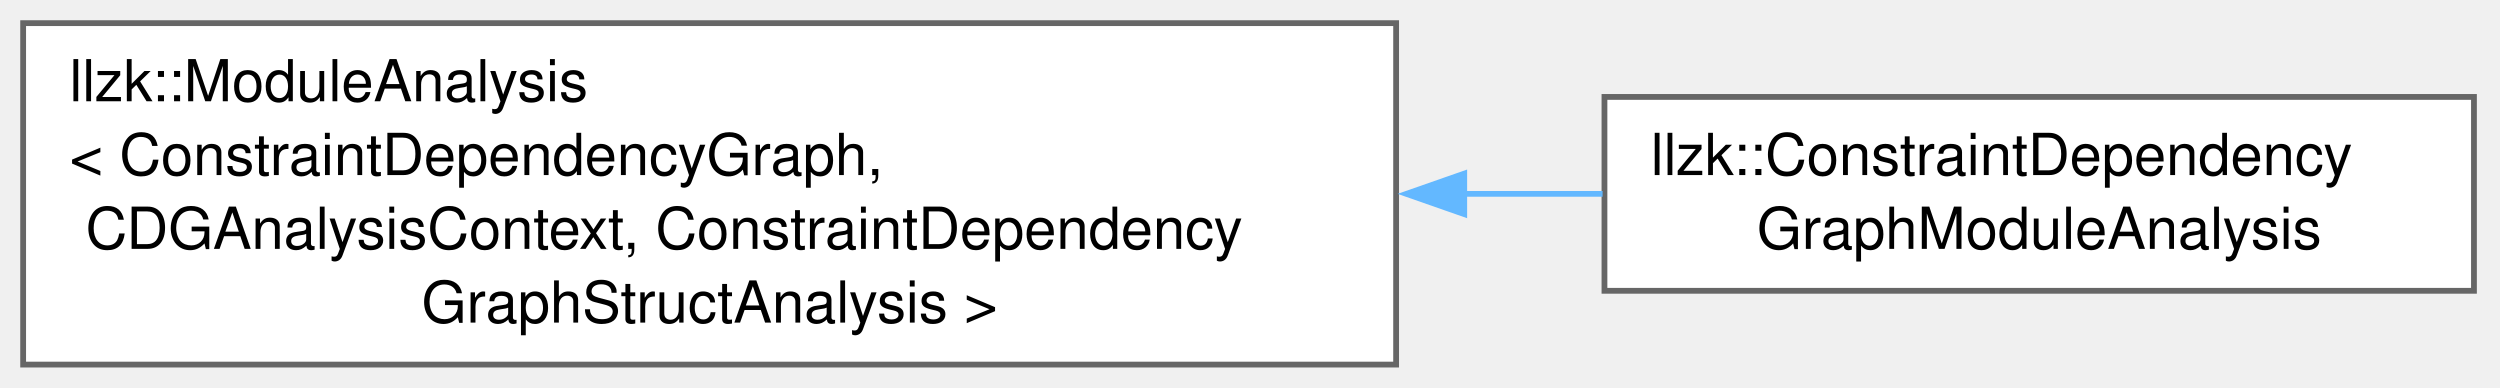
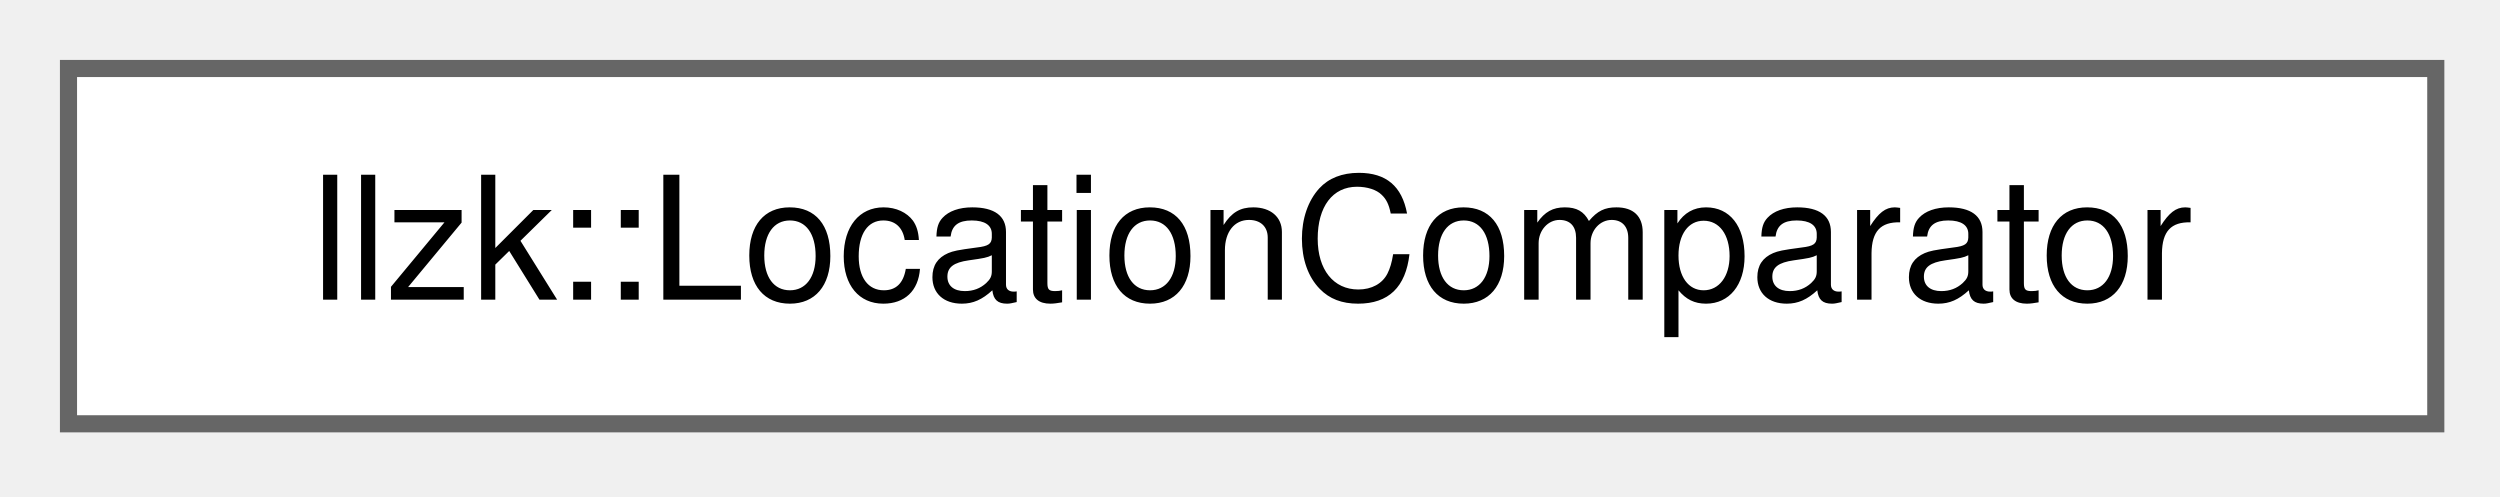
- <svg xmlns="http://www.w3.org/2000/svg" xmlns:xlink="http://www.w3.org/1999/xlink" width="432pt" height="67pt" viewBox="0.00 0.00 432.00 67.00">
-   <g id="graph0" class="graph" transform="scale(1 1) rotate(0) translate(4 63)">
+ <svg xmlns="http://www.w3.org/2000/svg" xmlns:xlink="http://www.w3.org/1999/xlink" width="146pt" height="29pt" viewBox="0.00 0.00 146.00 29.00">
+   <g id="graph0" class="graph" transform="scale(1 1) rotate(0) translate(4 24.75)">
    <g id="Node000000" class="node">
      <g id="a_Node000000">
-         <a xlink:href="classllzk_1_1ModuleAnalysis.html" target="_top" xlink:title=" ">
-           <polygon fill="white" stroke="#666666" points="237.25,-59 0,-59 0,0 237.25,0 237.25,-59" />
-           <text xml:space="preserve" text-anchor="start" x="8" y="-45.5" font-family="Helvetica,sans-Serif" font-size="10.00">llzk::ModuleAnalysis</text>
-           <text xml:space="preserve" text-anchor="start" x="8" y="-32.75" font-family="Helvetica,sans-Serif" font-size="10.00">&lt; ConstraintDependencyGraph,</text>
-           <text xml:space="preserve" text-anchor="start" x="8" y="-20" font-family="Helvetica,sans-Serif" font-size="10.00"> CDGAnalysisContext, ConstraintDependency</text>
-           <text xml:space="preserve" text-anchor="middle" x="118.62" y="-7.25" font-family="Helvetica,sans-Serif" font-size="10.00">GraphStructAnalysis &gt;</text>
-         </a>
-       </g>
-     </g>
-     <g id="Node000001" class="node">
-       <g id="a_Node000001">
-         <a xlink:href="classllzk_1_1ConstraintDependencyGraphModuleAnalysis.html" target="_top" xlink:title="A module-level analysis for constructing ConstraintDependencyGraph objects for all structs in the giv...">
-           <polygon fill="white" stroke="#666666" points="423.5,-46.25 273.25,-46.25 273.25,-12.75 423.5,-12.75 423.5,-46.25" />
-           <text xml:space="preserve" text-anchor="start" x="281.25" y="-32.75" font-family="Helvetica,sans-Serif" font-size="10.00">llzk::ConstraintDependency</text>
-           <text xml:space="preserve" text-anchor="middle" x="348.38" y="-20" font-family="Helvetica,sans-Serif" font-size="10.00">GraphModuleAnalysis</text>
-         </a>
-       </g>
-     </g>
-     <g id="edge315_Node000000_Node000001" class="edge">
-       <g id="a_edge315_Node000000_Node000001">
-         <a xlink:title=" ">
-           <path fill="none" stroke="#63b8ff" d="M248.76,-29.5C256.98,-29.5 265.1,-29.5 272.93,-29.5" />
-           <polygon fill="#63b8ff" stroke="#63b8ff" points="249.02,-26 239.02,-29.5 249.02,-33 249.02,-26" />
+         <a xlink:href="structllzk_1_1LocationComparator.html" target="_top" xlink:title=" ">
+           <polygon fill="white" stroke="#666666" points="138.25,-20.75 0,-20.75 0,0 138.25,0 138.25,-20.75" />
+           <text xml:space="preserve" text-anchor="middle" x="69.12" y="-7.25" font-family="Helvetica,sans-Serif" font-size="10.00">llzk::LocationComparator</text>
        </a>
      </g>
    </g>
  </g>
</svg>
